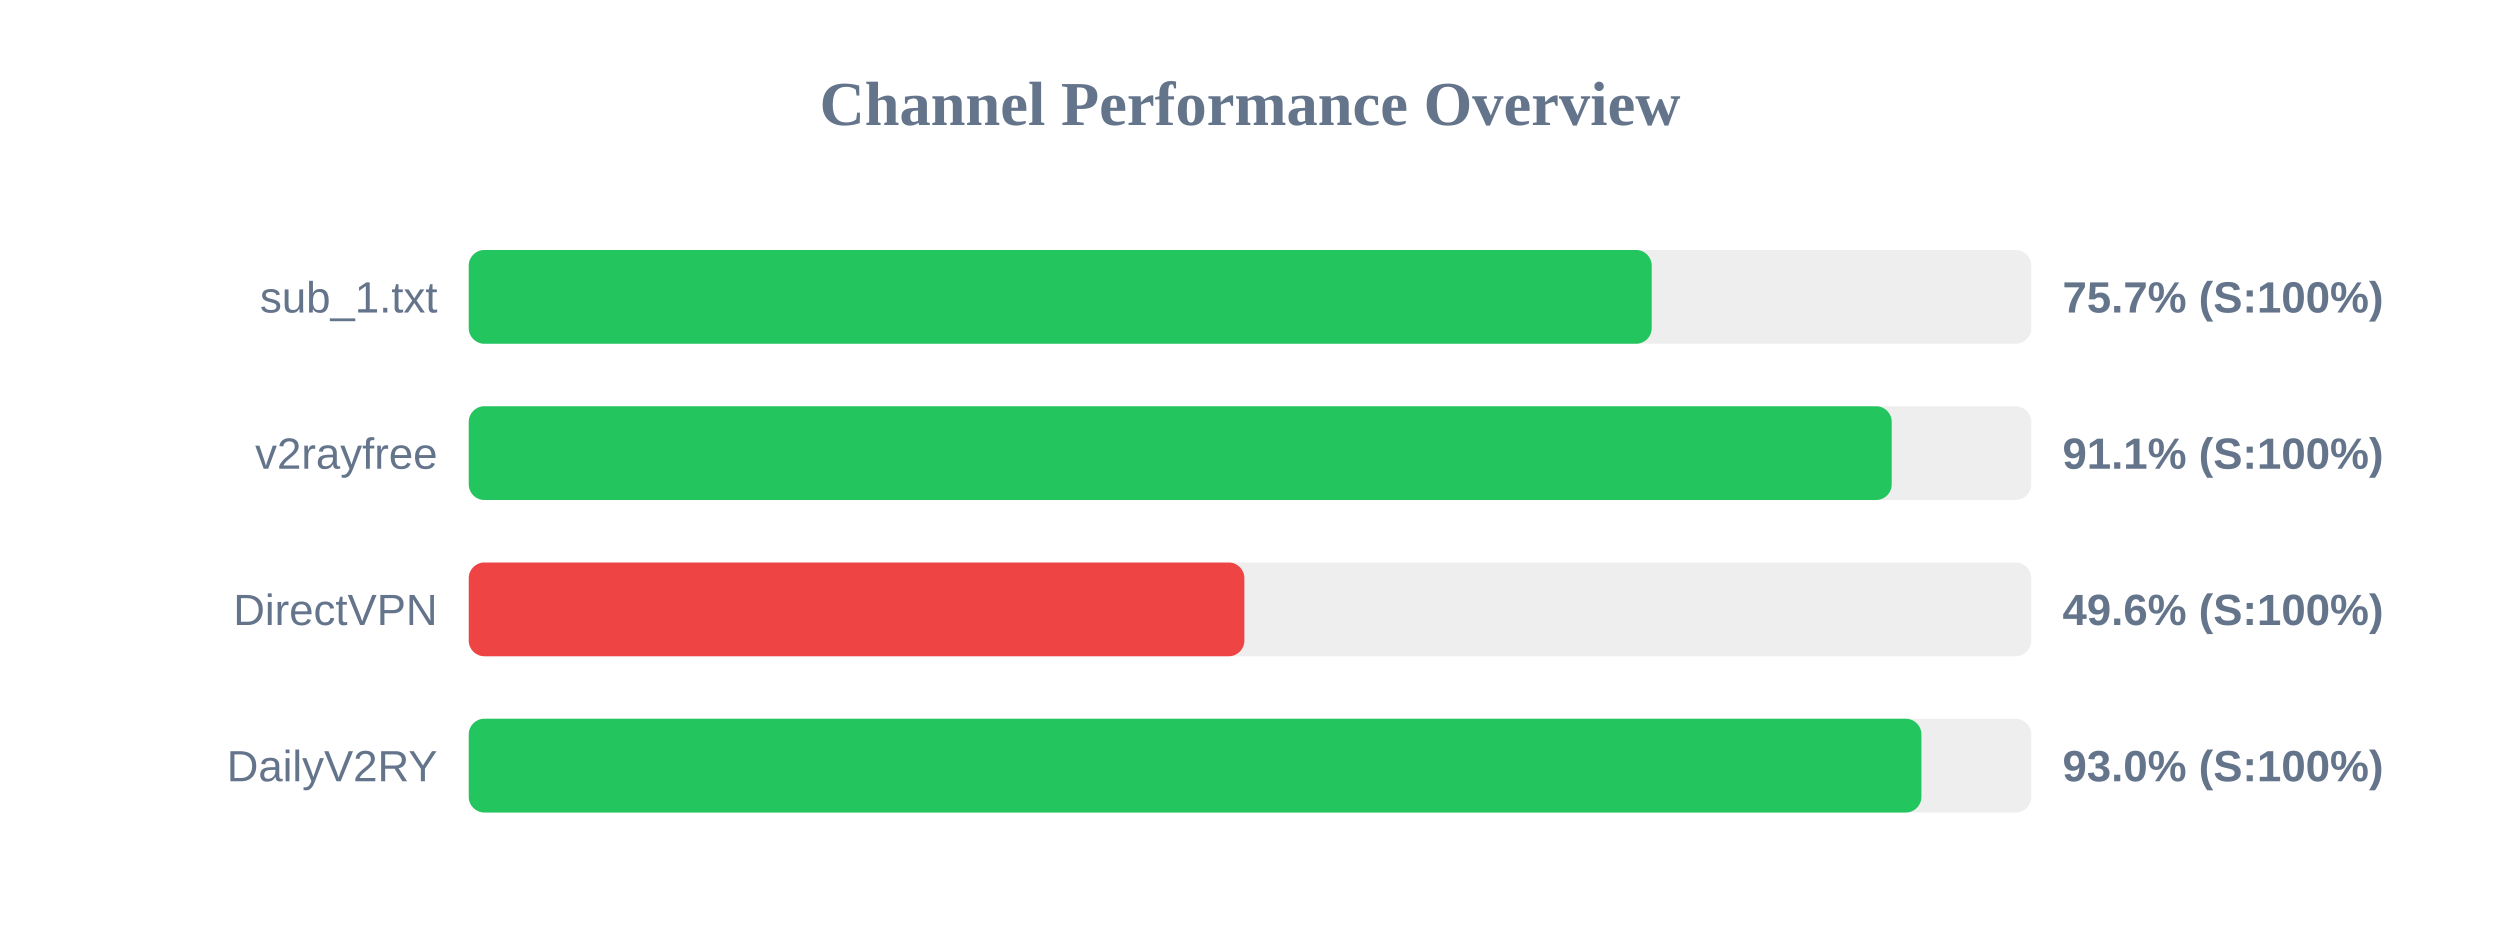
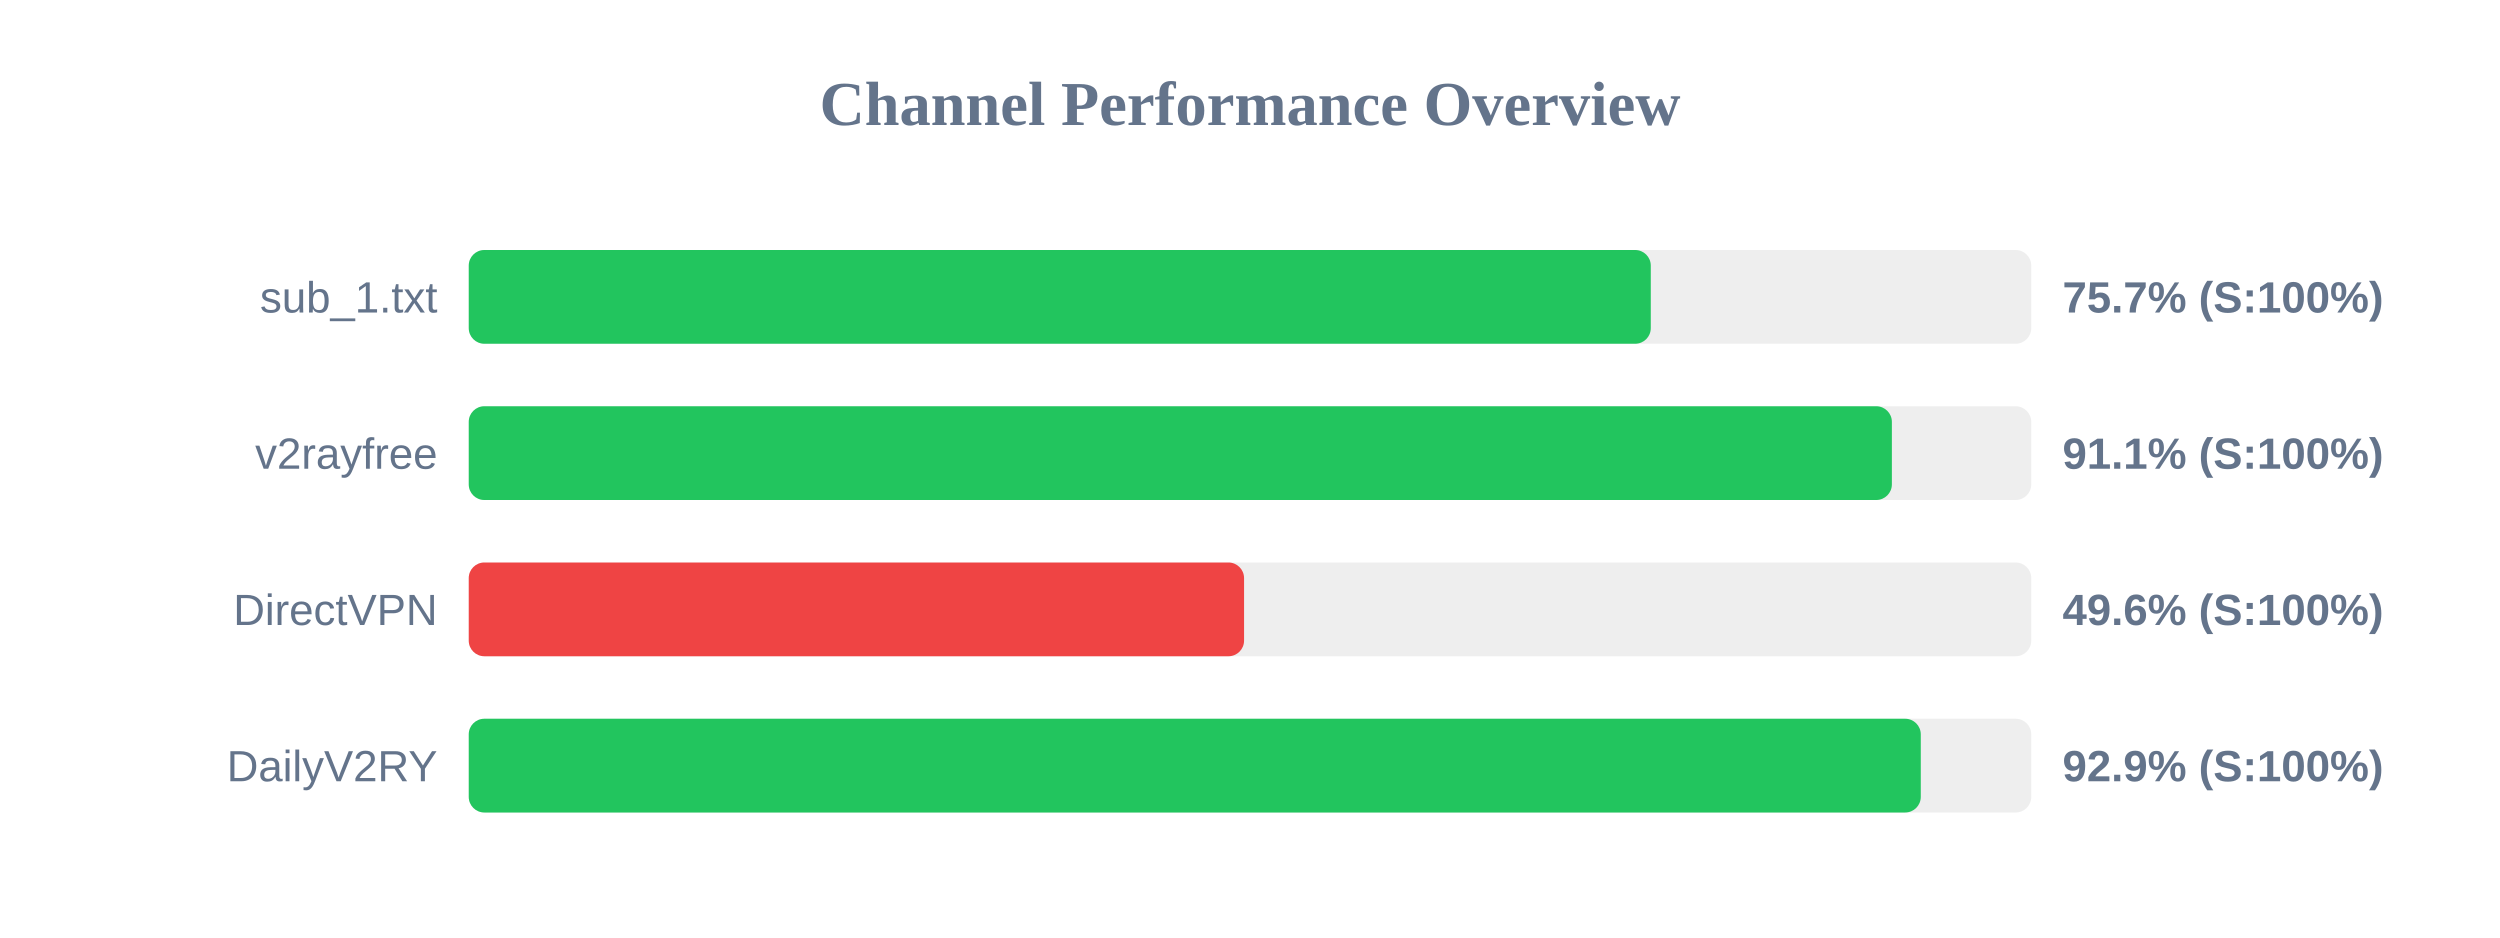
<svg xmlns="http://www.w3.org/2000/svg" width="800" height="300" version="1.1">
  <style>
        .row { font: 14px Arial; fill: #64748b; }
        .score { font: bold 14px Arial; fill: #64748b; }
    </style>
  <text x="400" y="40" text-anchor="middle" font-size="20px" font-weight="bold" fill="#64748b">Channel Performance Overview</text>
  <rect x="150" y="80" width="500" height="30" fill="#eee" rx="5" />
-   <rect x="150" y="80" width="378.55" height="30" fill="#22c55e" rx="5" />
+   <rect x="150" y="80" width="378.25" height="30" fill="#22c55e" rx="5" />
  <text x="140" y="100" text-anchor="end" class="row">sub_1.txt</text>
  <text x="660" y="100" text-anchor="start" class="score">75.7% (S:100%)</text>
  <rect x="150" y="130" width="500" height="30" fill="#eee" rx="5" />
-   <rect x="150" y="130" width="455.35" height="30" fill="#22c55e" rx="5" />
+   <rect x="150" y="130" width="455.4" height="30" fill="#22c55e" rx="5" />
  <text x="140" y="150" text-anchor="end" class="row">v2rayfree</text>
  <text x="660" y="150" text-anchor="start" class="score">91.1% (S:100%)</text>
  <rect x="150" y="180" width="500" height="30" fill="#eee" rx="5" />
-   <rect x="150" y="180" width="248.2" height="30" fill="#ef4444" rx="5" />
+   <rect x="150" y="180" width="248.1" height="30" fill="#ef4444" rx="5" />
  <text x="140" y="200" text-anchor="end" class="row">DirectVPN</text>
  <text x="660" y="200" text-anchor="start" class="score">49.6% (S:100%)</text>
  <rect x="150" y="230" width="500" height="30" fill="#eee" rx="5" />
-   <rect x="150" y="230" width="464.85" height="30" fill="#22c55e" rx="5" />
+   <rect x="150" y="230" width="464.65" height="30" fill="#22c55e" rx="5" />
  <text x="140" y="250" text-anchor="end" class="row">DailyV2RY</text>
-   <text x="660" y="250" text-anchor="start" class="score">93.0% (S:100%)</text>
+   <text x="660" y="250" text-anchor="start" class="score">92.9% (S:100%)</text>
</svg>
